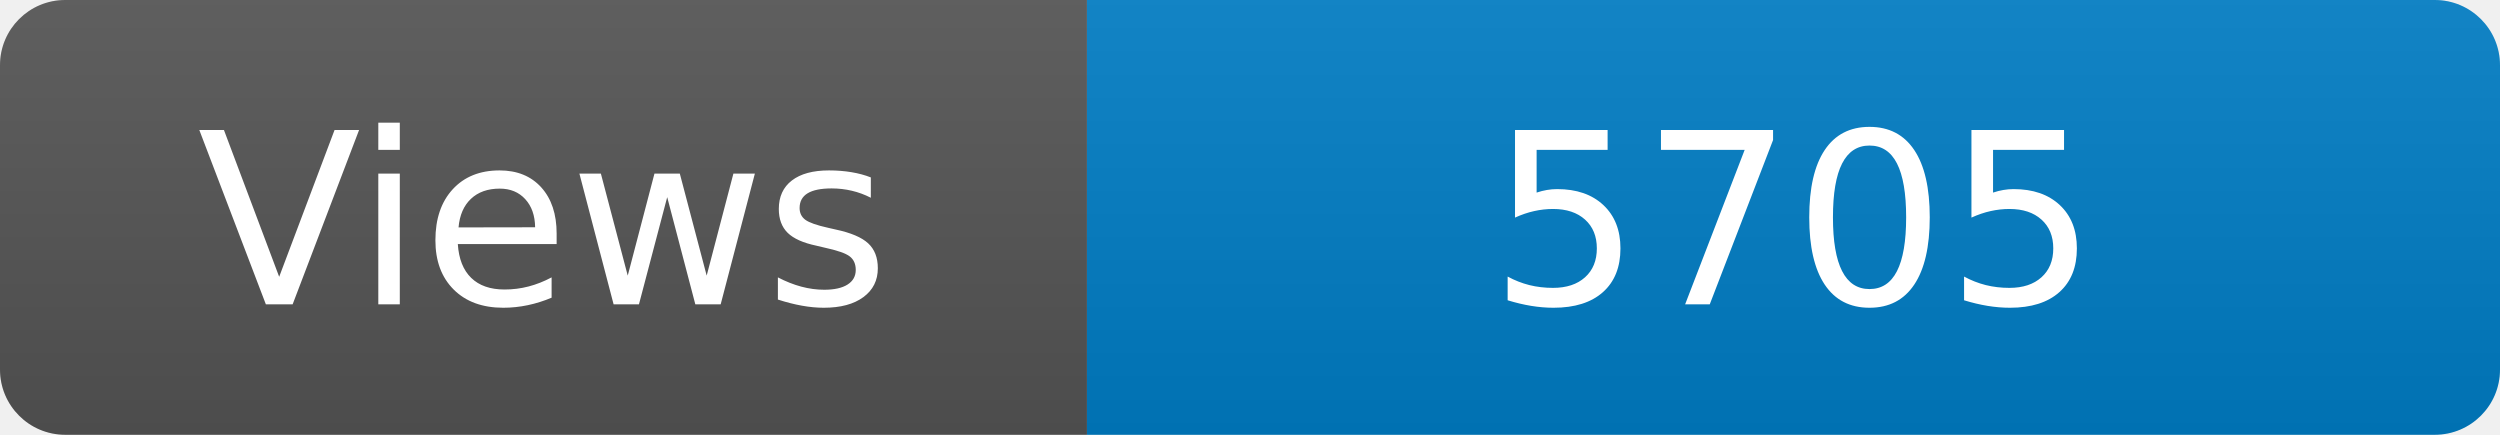
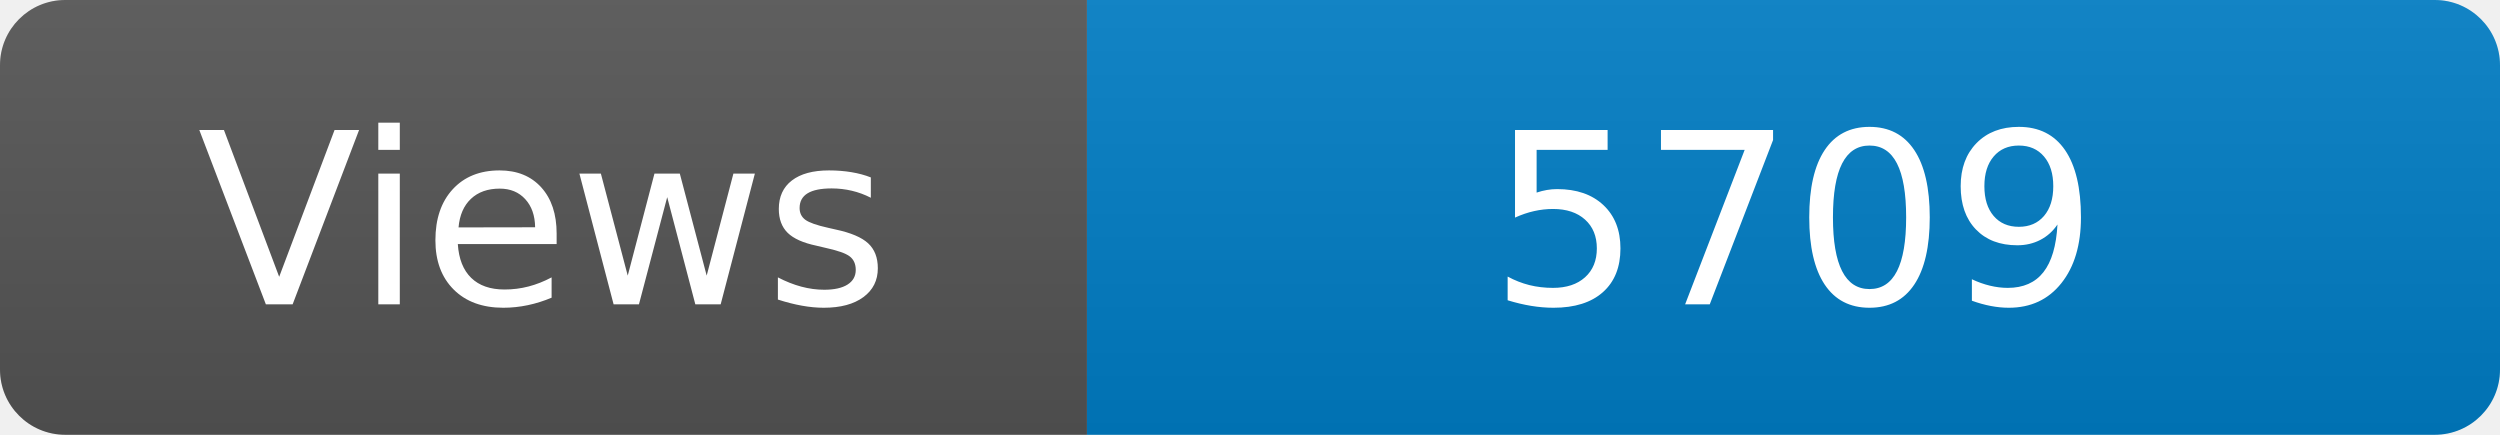
<svg xmlns="http://www.w3.org/2000/svg" width="115" height="20" role="img" aria-label="Maintained?: yes">
  <linearGradient id="s" x2="0" y2="100%">
    <stop offset="0" stop-color="#bbb" stop-opacity=".1" />
    <stop offset="1" stop-opacity=".1" />
  </linearGradient>
  <clipPath id="r">
    <rect width="115" height="20" rx="3" fill="#fff" />
  </clipPath>
  <g clip-path="url(#r)">
    <rect width="50" height="20" fill="#555" />
    <rect x="50" width="160" height="20" fill="#007ec6" />
    <rect width="115" height="20" fill="url(#s)" />
  </g>
  <g fill="#fff" text-anchor="middle" font-family="Verdana,Geneva,DejaVu Sans,sans-serif" font-size="110">
    <text x="250" y="140" transform="scale(.1)" fill="#fff">Views</text>
-     <text x="825" y="140" transform="scale(.1)" fill="#fff">5705</text>
+     <text x="825" y="140" transform="scale(.1)" fill="#fff">5709</text>
  </g>
</svg>
